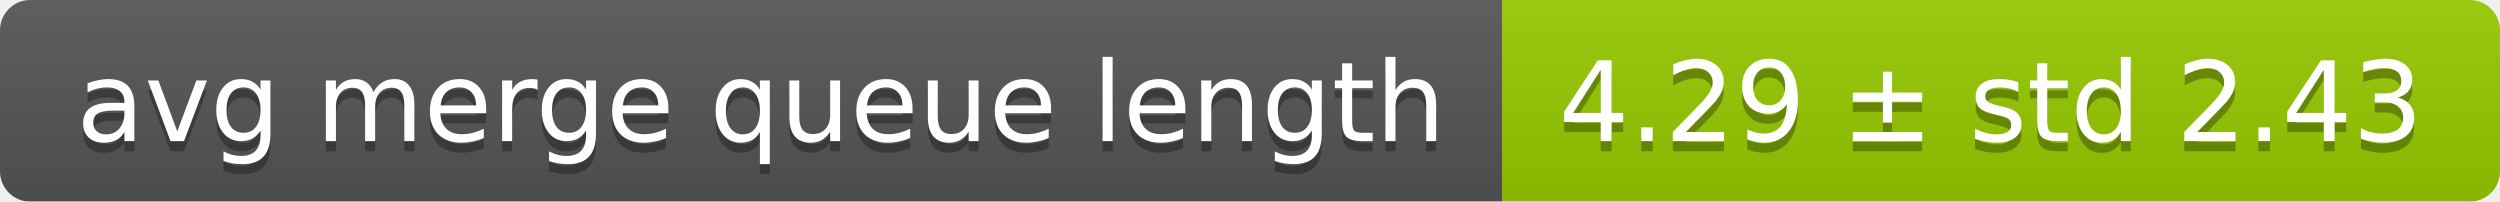
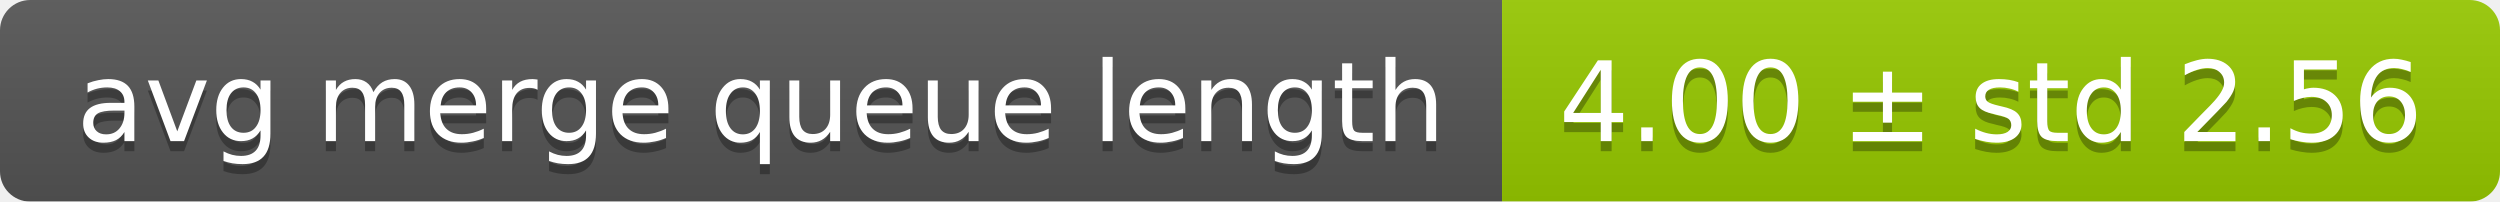
<svg xmlns="http://www.w3.org/2000/svg" width="248" height="20">
  <linearGradient id="smooth" x2="0" y2="100%">
    <stop offset="0" stop-color="#bbb" stop-opacity=".1" />
    <stop offset="1" stop-opacity=".1" />
  </linearGradient>
  <mask id="round">
    <rect width="248" height="20" rx="3" fill="#fff" />
  </mask>
  <g mask="url(#round)">
    <rect width="149" height="20" fill="#555" />
    <rect x="149" width="99" height="20" fill="#97ca00" />
    <rect width="248" height="20" fill="url(#smooth)" />
  </g>
  <g fill="#fff" text-anchor="middle" font-family="DejaVu Sans,Verdana,Geneva,sans-serif" font-size="11">
    <text x="75.5" y="15" fill="#010101" fill-opacity=".3">avg merge queue length</text>
    <text x="75.5" y="14">avg merge queue length</text>
-     <text x="197.5" y="15" fill="#010101" fill-opacity=".3">4.29 ± std 2.43</text>
-     <text x="197.5" y="14">4.29 ± std 2.43</text>
+     <text x="197.5" y="15" fill="#010101" fill-opacity=".3">4.00 ± std 2.56</text>
+     <text x="197.5" y="14">4.00 ± std 2.56</text>
  </g>
</svg>
